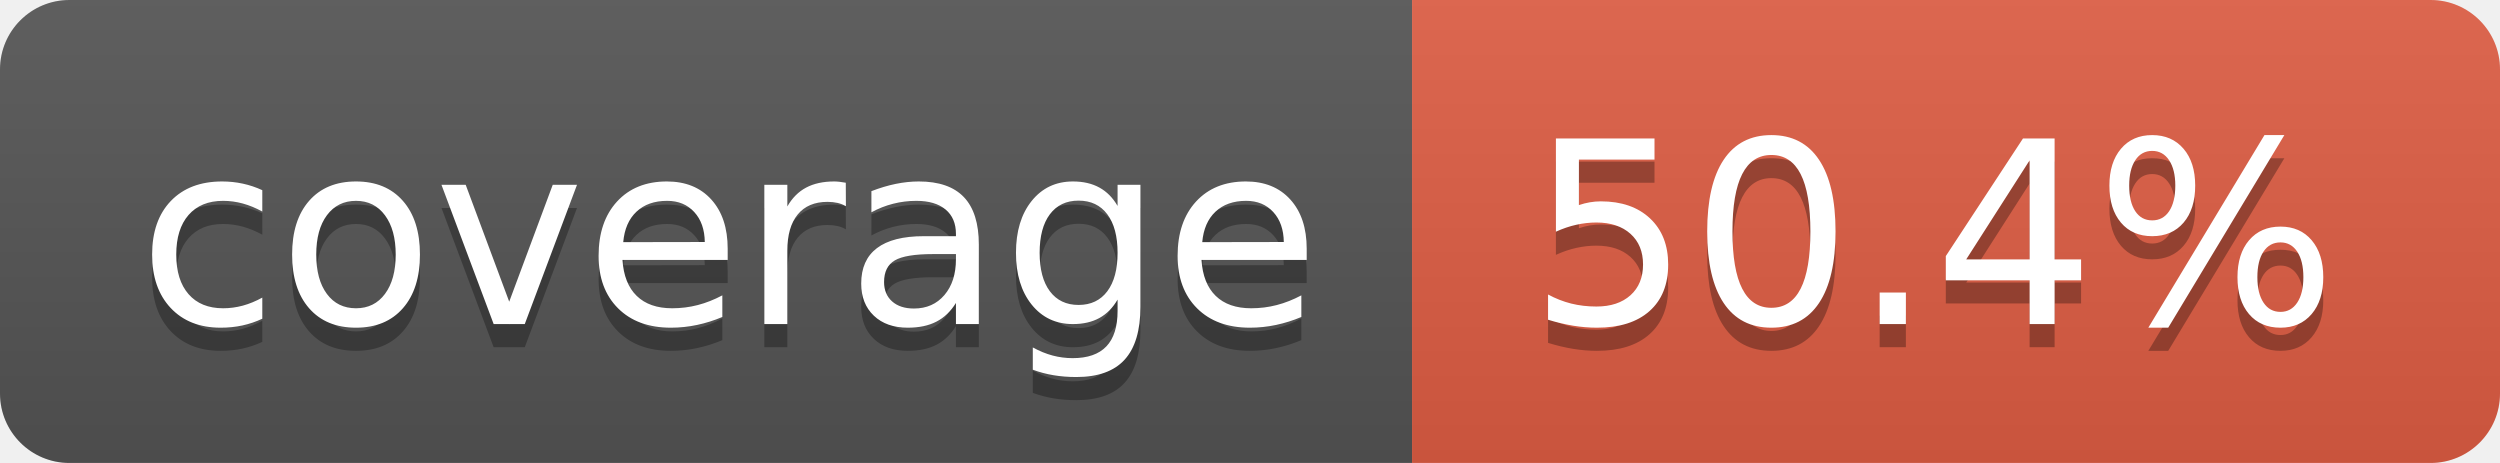
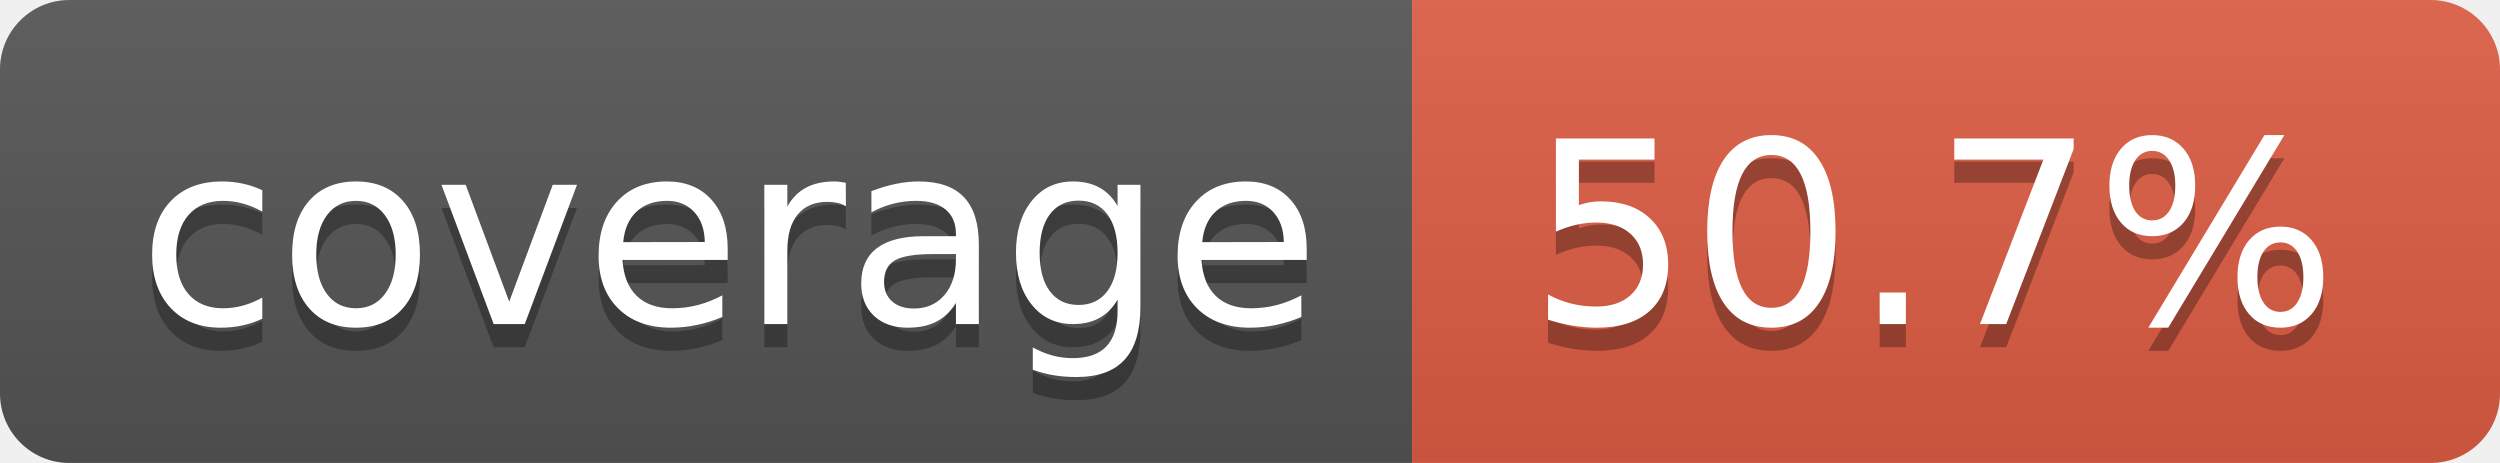
- <svg xmlns="http://www.w3.org/2000/svg" width="108" height="20" role="img" aria-label="coverage: 50.4%">
+ <svg xmlns="http://www.w3.org/2000/svg" width="108" height="20" role="img" aria-label="coverage: 50.7%">
  <linearGradient id="s" x2="0" y2="100%">
    <stop offset="0" stop-color="#bbb" stop-opacity=".1" />
    <stop offset="1" stop-opacity=".1" />
  </linearGradient>
  <clipPath id="r">
    <rect width="108" height="20" rx="3" fill="#fff" />
  </clipPath>
  <g clip-path="url(#r)">
    <rect width="61" height="20" fill="#555" />
    <rect x="61" width="47" height="20" fill="#e05d44" />
    <rect width="108" height="20" fill="url(#s)" />
  </g>
  <g fill="#fff" text-anchor="middle" font-family="Verdana,Geneva,DejaVu Sans,sans-serif" text-rendering="geometricPrecision" font-size="110">
    <text aria-hidden="true" x="315" y="150" fill="#010101" fill-opacity=".3" transform="scale(.1)" textLength="510">coverage</text>
    <text x="315" y="140" transform="scale(.1)" fill="#fff" textLength="510">coverage</text>
-     <text aria-hidden="true" x="835" y="150" fill="#010101" fill-opacity=".3" transform="scale(.1)" textLength="370">50.4%</text>
-     <text x="835" y="140" transform="scale(.1)" fill="#fff" textLength="370">50.4%</text>
+     <text aria-hidden="true" x="835" y="150" fill="#010101" fill-opacity=".3" transform="scale(.1)" textLength="370">50.7%</text>
+     <text x="835" y="140" transform="scale(.1)" fill="#fff" textLength="370">50.7%</text>
  </g>
</svg>
